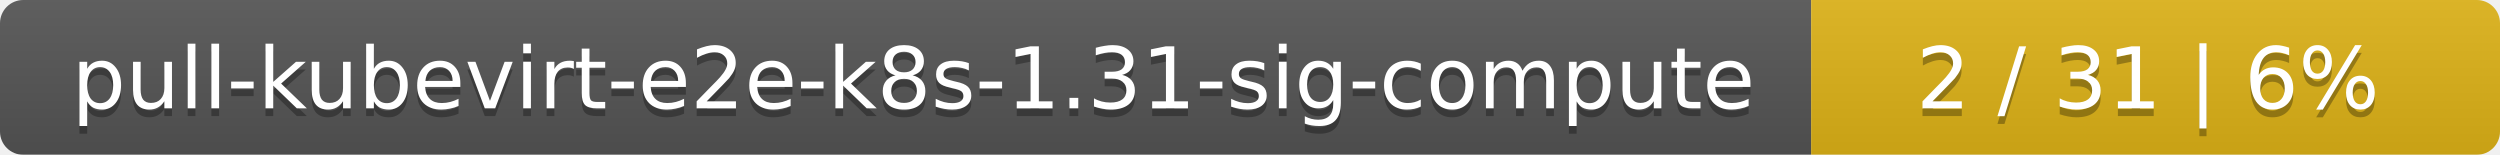
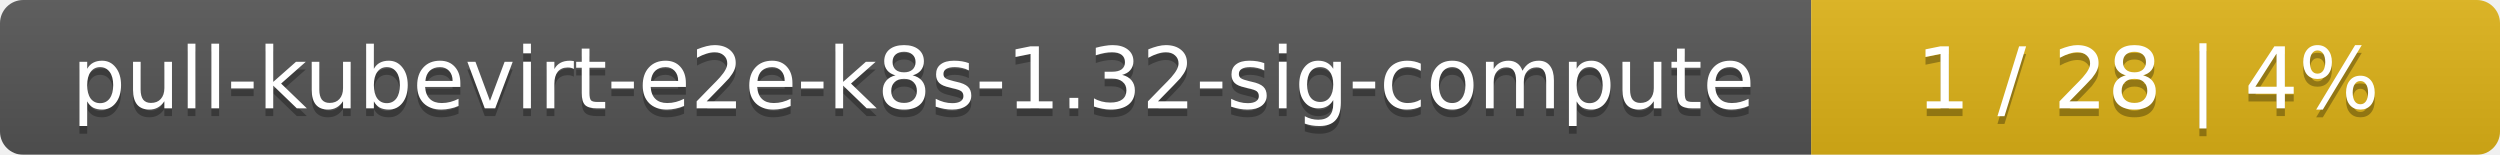
<svg xmlns="http://www.w3.org/2000/svg" width="323" height="20">
  <linearGradient id="smooth" x2="0" y2="100%">
    <stop offset="0" stop-color="#bbb" stop-opacity=".1" />
    <stop offset="1" stop-opacity=".1" />
  </linearGradient>
  <mask id="round">
    <rect width="323" height="20" rx="3" fill="#fff" />
  </mask>
  <g mask="url(#round)">
    <rect width="234" height="20" fill="#555" />
    <rect x="234" width="89" height="20" fill="#dfb317" />
    <rect width="323" height="20" fill="url(#smooth)" />
  </g>
  <g fill="#fff" text-anchor="middle" font-family="DejaVu Sans,Verdana,Geneva,sans-serif" font-size="11">
-     <text x="118" y="15" fill="#010101" fill-opacity=".3">pull-kubevirt-e2e-k8s-1.31-sig-compute</text>
-     <text x="118" y="14">pull-kubevirt-e2e-k8s-1.31-sig-compute</text>
-     <text x="277.5" y="15" fill="#010101" fill-opacity=".3">2 / 31    |    6%</text>
-     <text x="277.5" y="14">2 / 31    |    6%</text>
+     <text x="118" y="15" fill="#010101" fill-opacity=".3">pull-kubevirt-e2e-k8s-1.32-sig-compute</text>
+     <text x="118" y="14">pull-kubevirt-e2e-k8s-1.32-sig-compute</text>
+     <text x="277.5" y="15" fill="#010101" fill-opacity=".3">1 / 28    |    4%</text>
+     <text x="277.5" y="14">1 / 28    |    4%</text>
  </g>
</svg>
